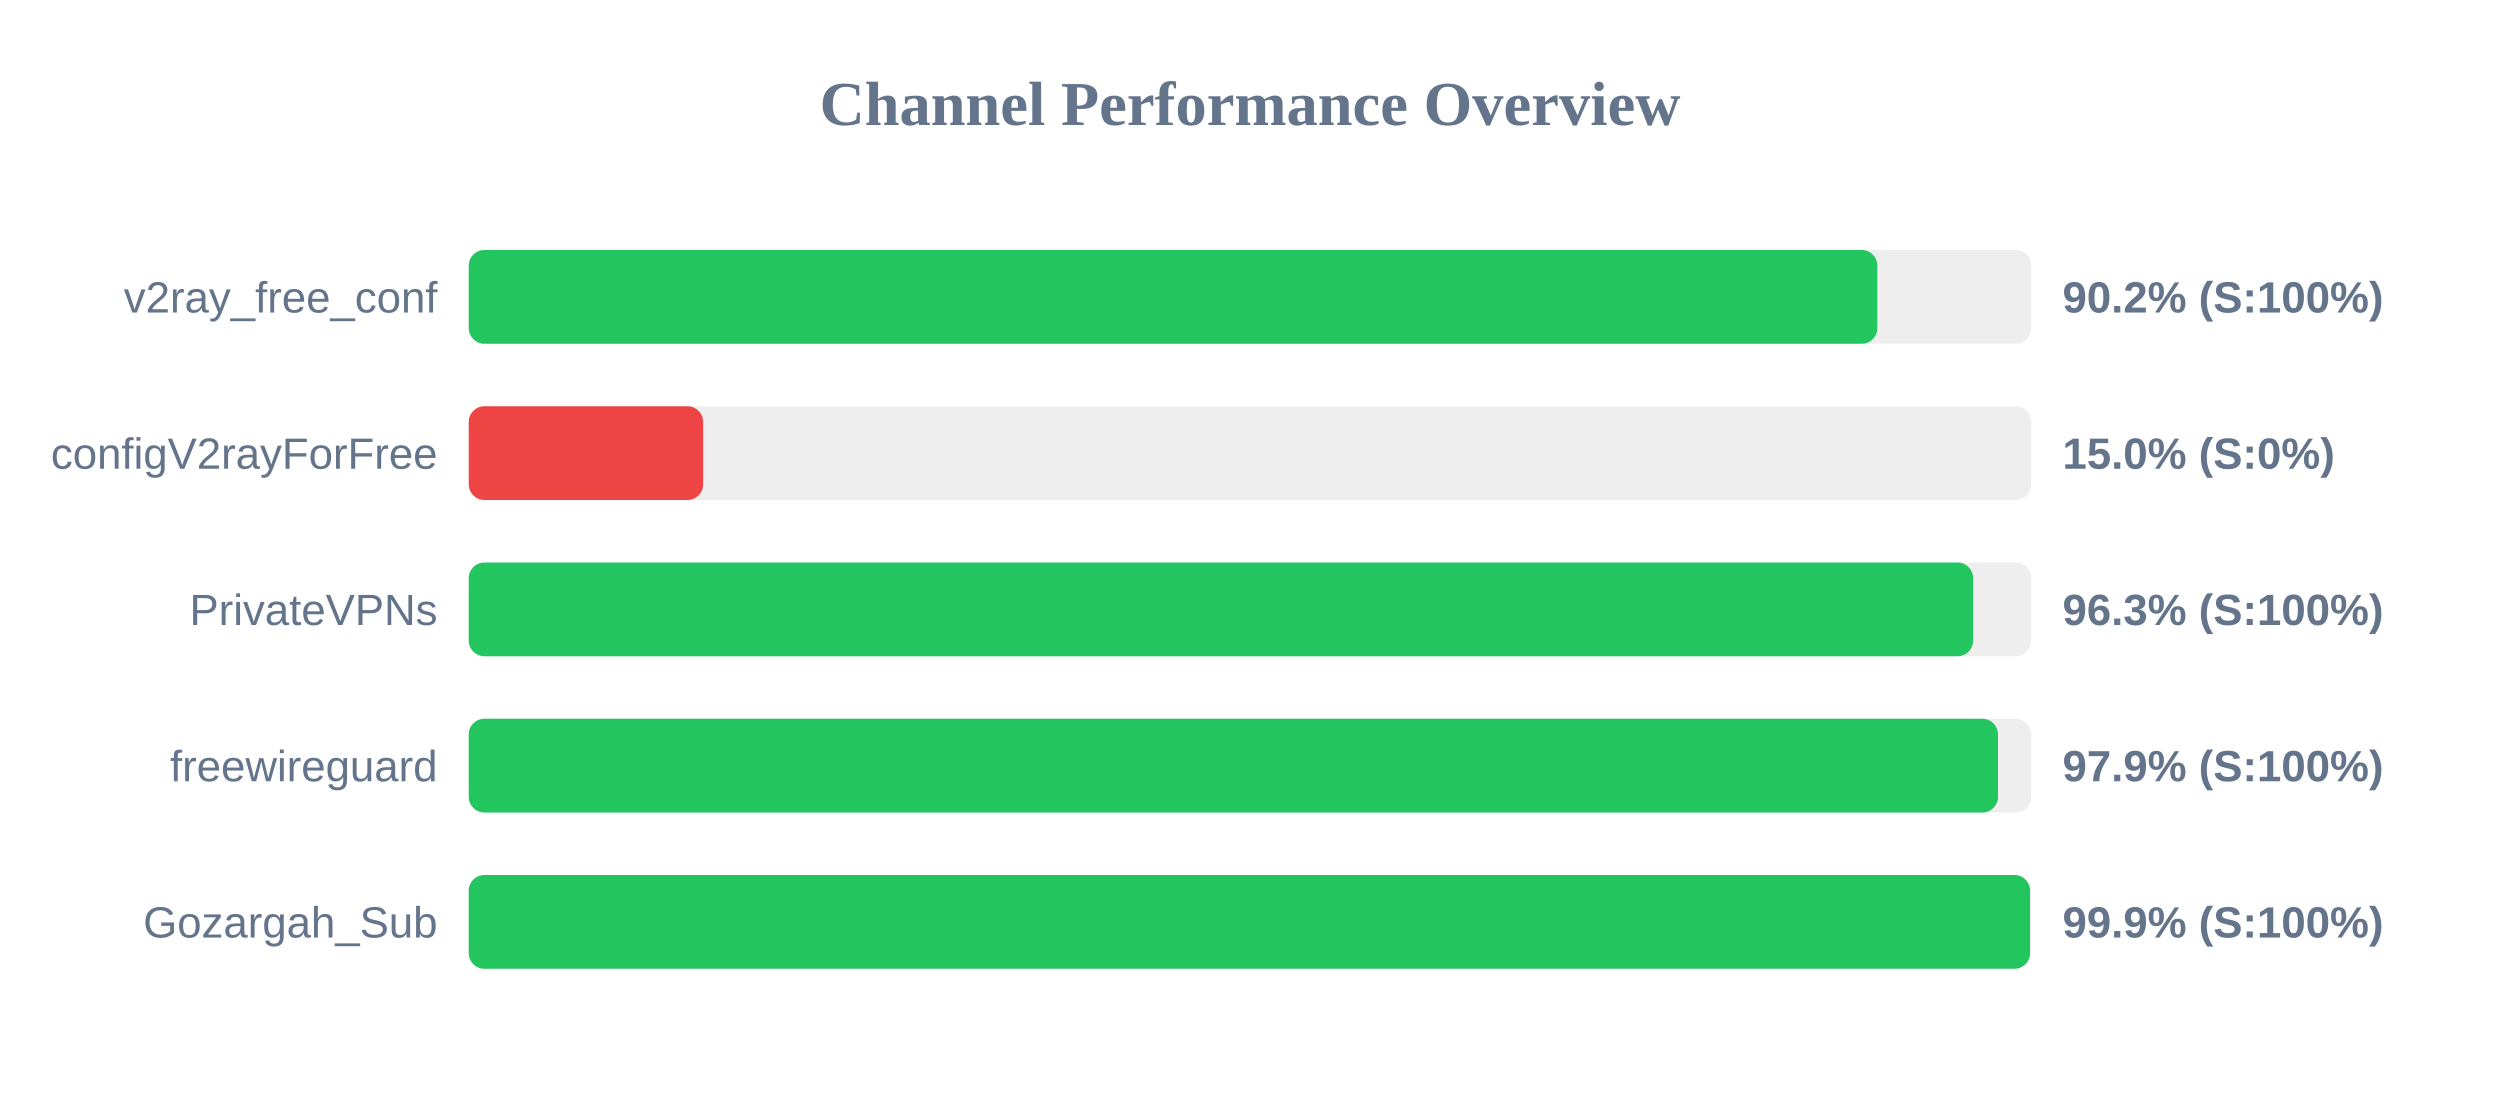
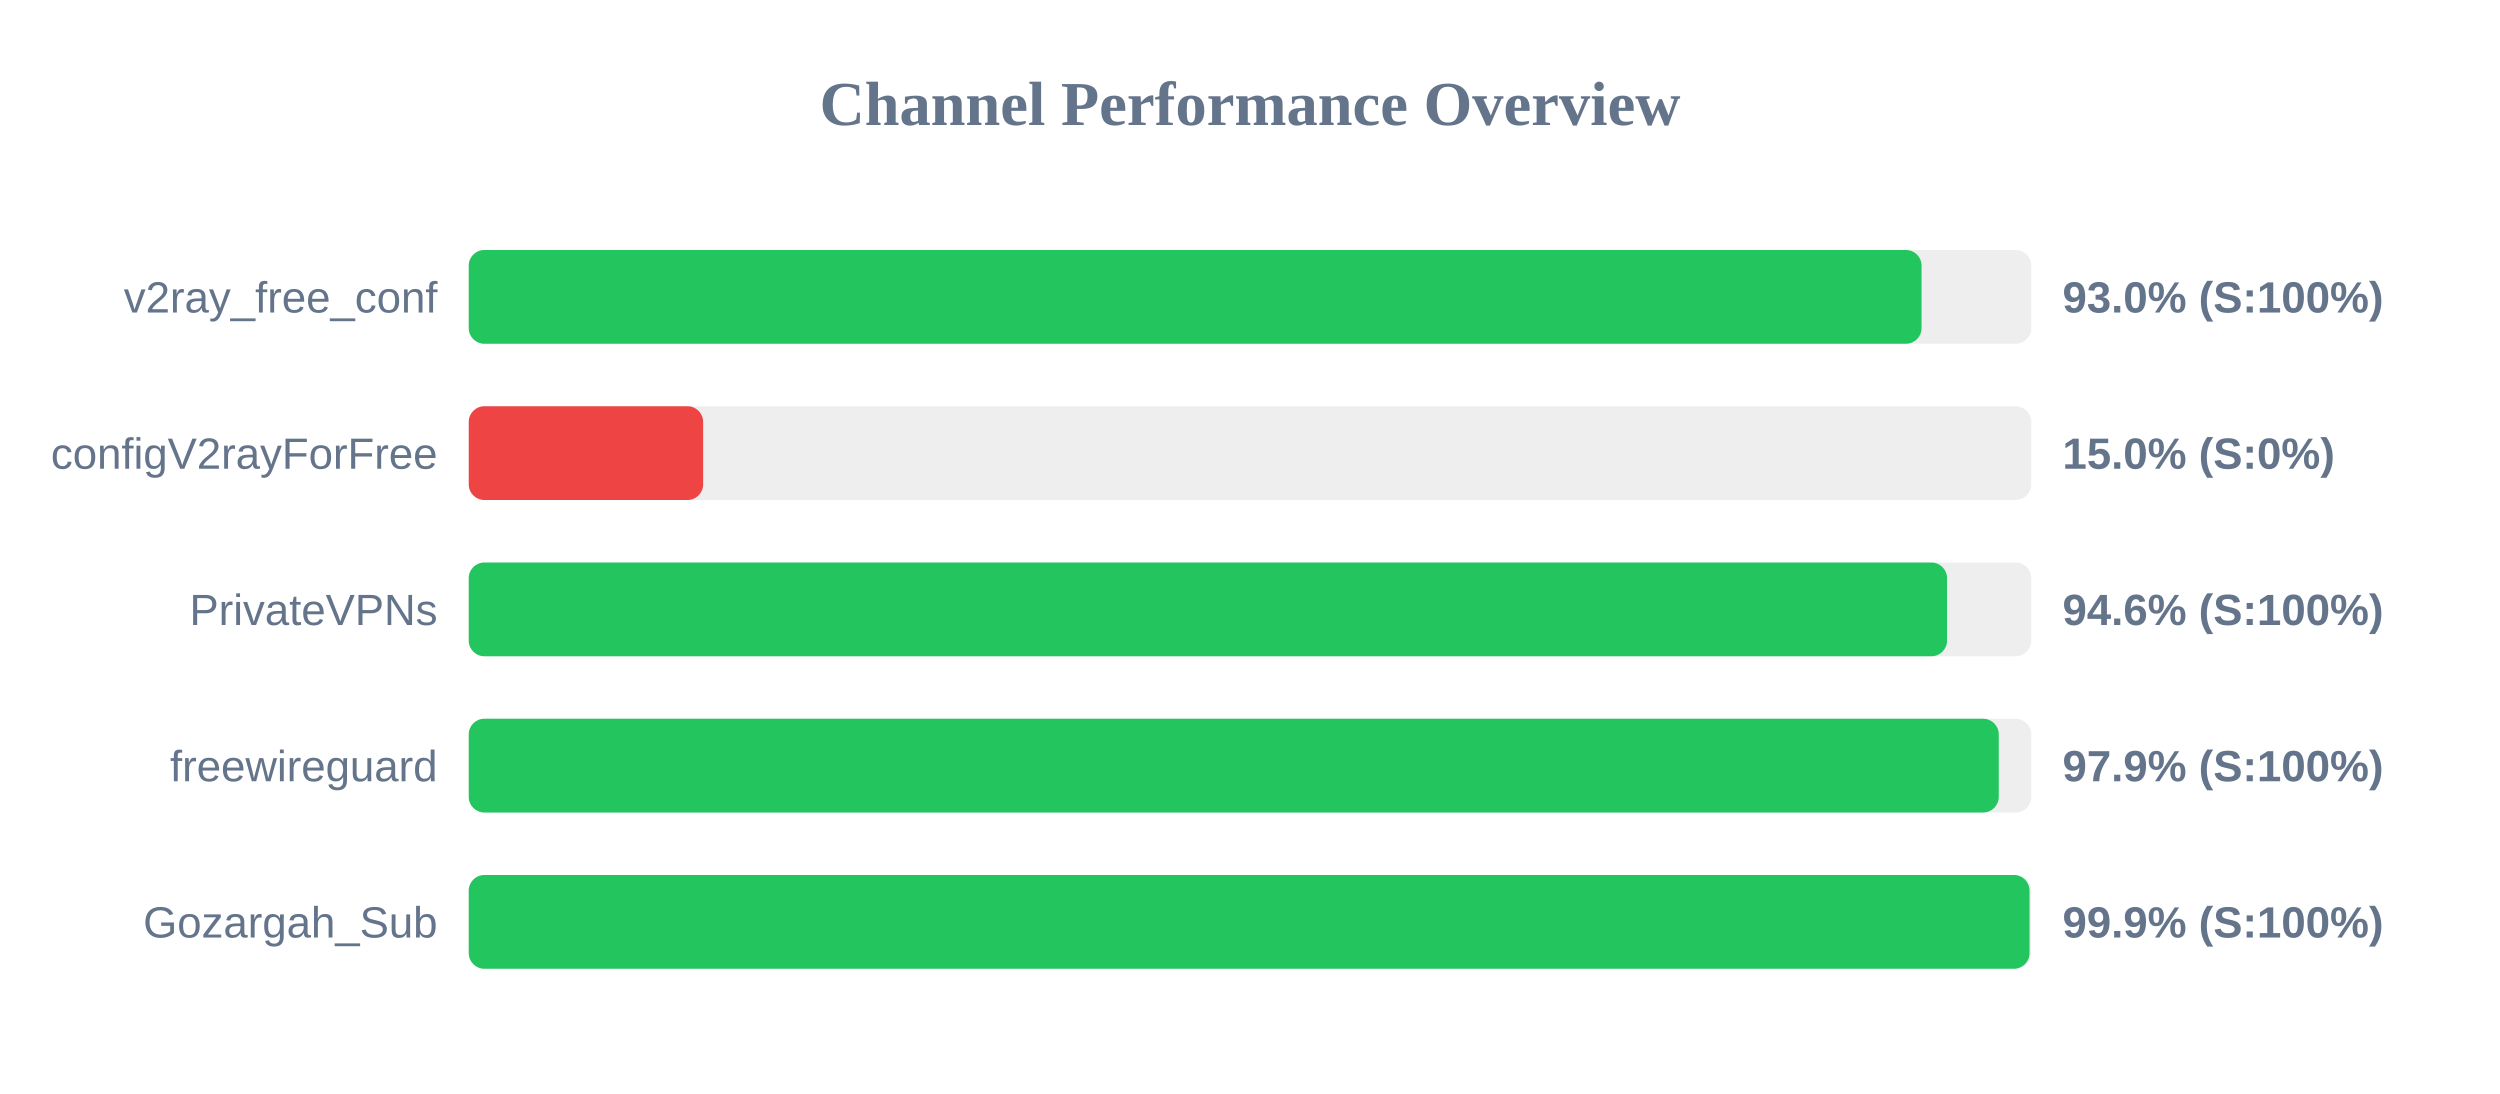
<svg xmlns="http://www.w3.org/2000/svg" width="800" height="350" version="1.1">
  <style>
        .row { font: 14px Arial; fill: #64748b; }
        .score { font: bold 14px Arial; fill: #64748b; }
    </style>
  <text x="400" y="40" text-anchor="middle" font-size="20px" font-weight="bold" fill="#64748b">Channel Performance Overview</text>
  <rect x="150" y="80" width="500" height="30" fill="#eee" rx="5" />
-   <rect x="150" y="80" width="450.75" height="30" fill="#22c55e" rx="5" />
+   <rect x="150" y="80" width="464.9" height="30" fill="#22c55e" rx="5" />
  <text x="140" y="100" text-anchor="end" class="row">v2ray_free_conf</text>
-   <text x="660" y="100" text-anchor="start" class="score">90.2% (S:100%)</text>
+   <text x="660" y="100" text-anchor="start" class="score">93.0% (S:100%)</text>
  <rect x="150" y="130" width="500" height="30" fill="#eee" rx="5" />
  <rect x="150" y="130" width="75.0" height="30" fill="#ef4444" rx="5" />
  <text x="140" y="150" text-anchor="end" class="row">configV2rayForFree</text>
  <text x="660" y="150" text-anchor="start" class="score">15.0% (S:0%)</text>
  <rect x="150" y="180" width="500" height="30" fill="#eee" rx="5" />
-   <rect x="150" y="180" width="481.4" height="30" fill="#22c55e" rx="5" />
+   <rect x="150" y="180" width="473.05" height="30" fill="#22c55e" rx="5" />
  <text x="140" y="200" text-anchor="end" class="row">PrivateVPNs</text>
-   <text x="660" y="200" text-anchor="start" class="score">96.3% (S:100%)</text>
+   <text x="660" y="200" text-anchor="start" class="score">94.6% (S:100%)</text>
  <rect x="150" y="230" width="500" height="30" fill="#eee" rx="5" />
-   <rect x="150" y="230" width="489.35" height="30" fill="#22c55e" rx="5" />
+   <rect x="150" y="230" width="489.6" height="30" fill="#22c55e" rx="5" />
  <text x="140" y="250" text-anchor="end" class="row">freewireguard</text>
  <text x="660" y="250" text-anchor="start" class="score">97.9% (S:100%)</text>
  <rect x="150" y="280" width="500" height="30" fill="#eee" rx="5" />
-   <rect x="150" y="280" width="499.6" height="30" fill="#22c55e" rx="5" />
+   <rect x="150" y="280" width="499.45" height="30" fill="#22c55e" rx="5" />
  <text x="140" y="300" text-anchor="end" class="row">Gozargah_Sub</text>
  <text x="660" y="300" text-anchor="start" class="score">99.9% (S:100%)</text>
</svg>
